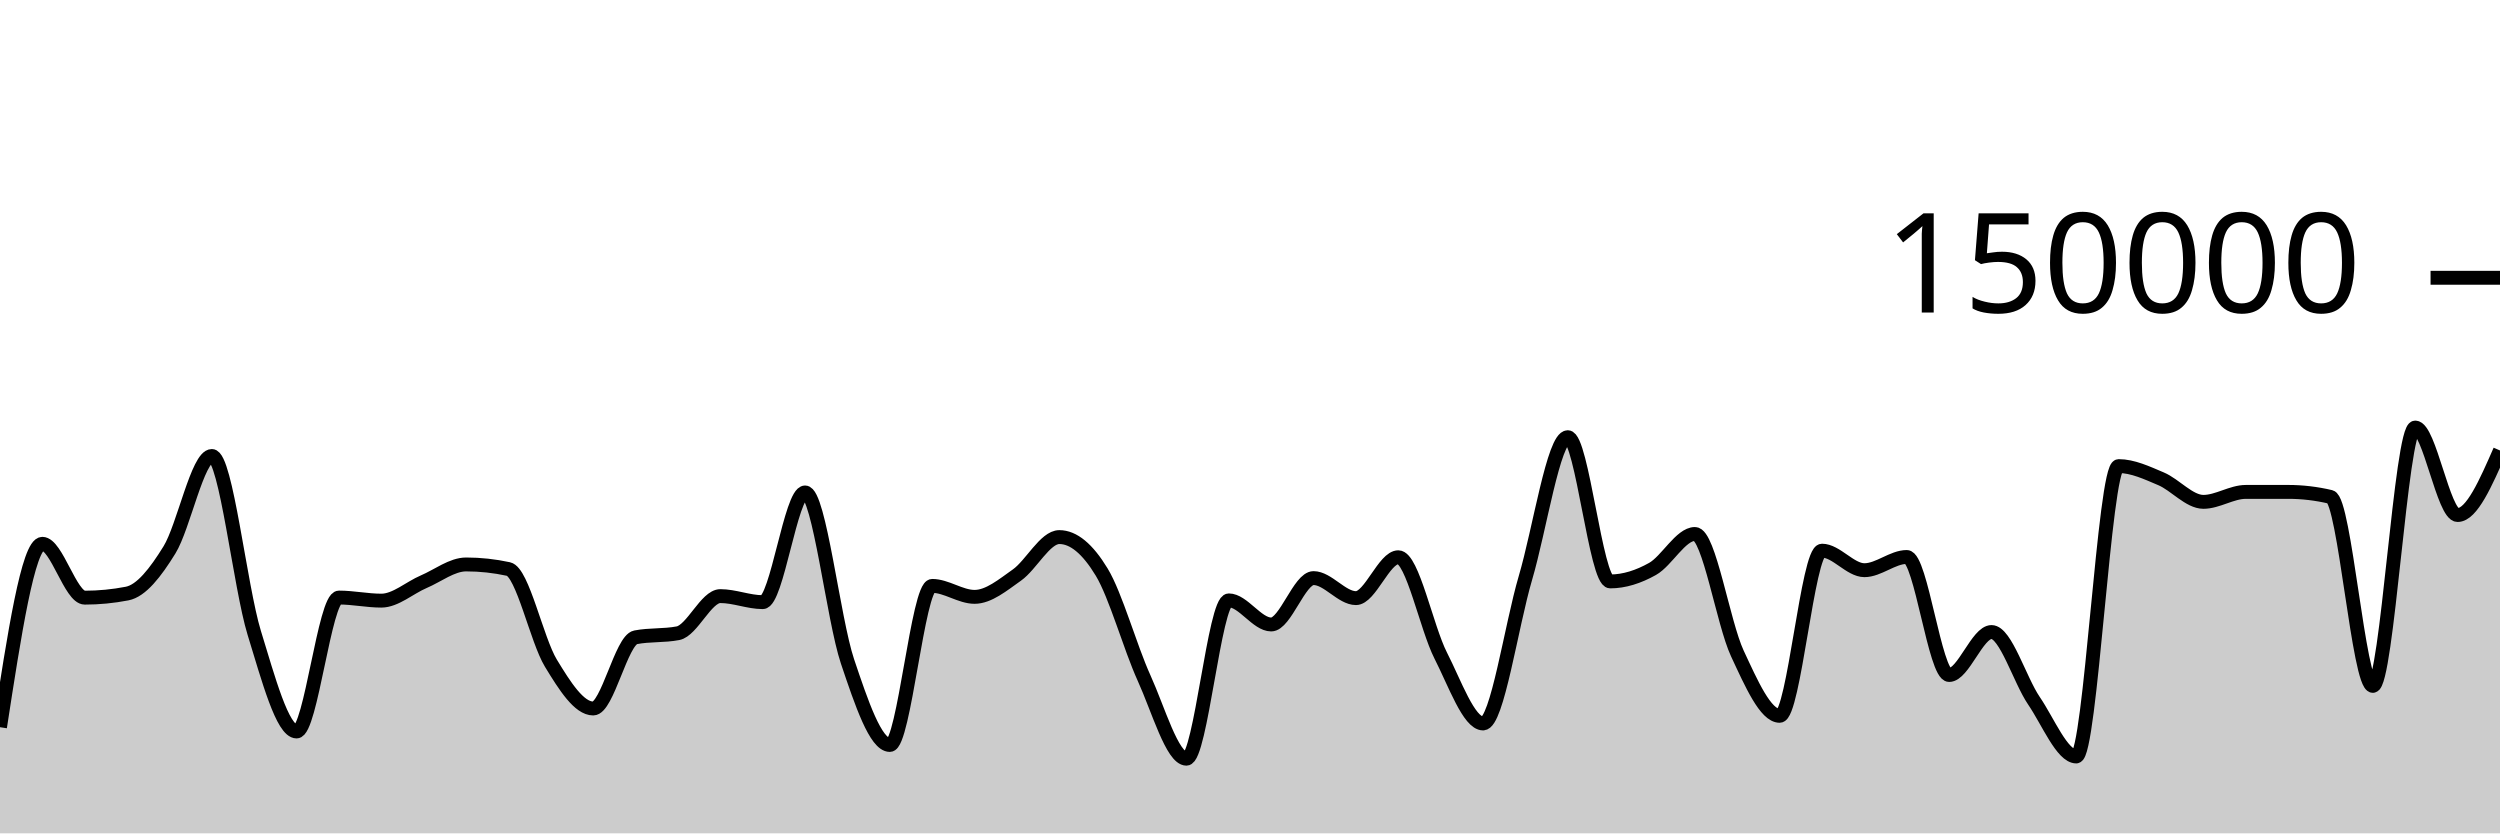
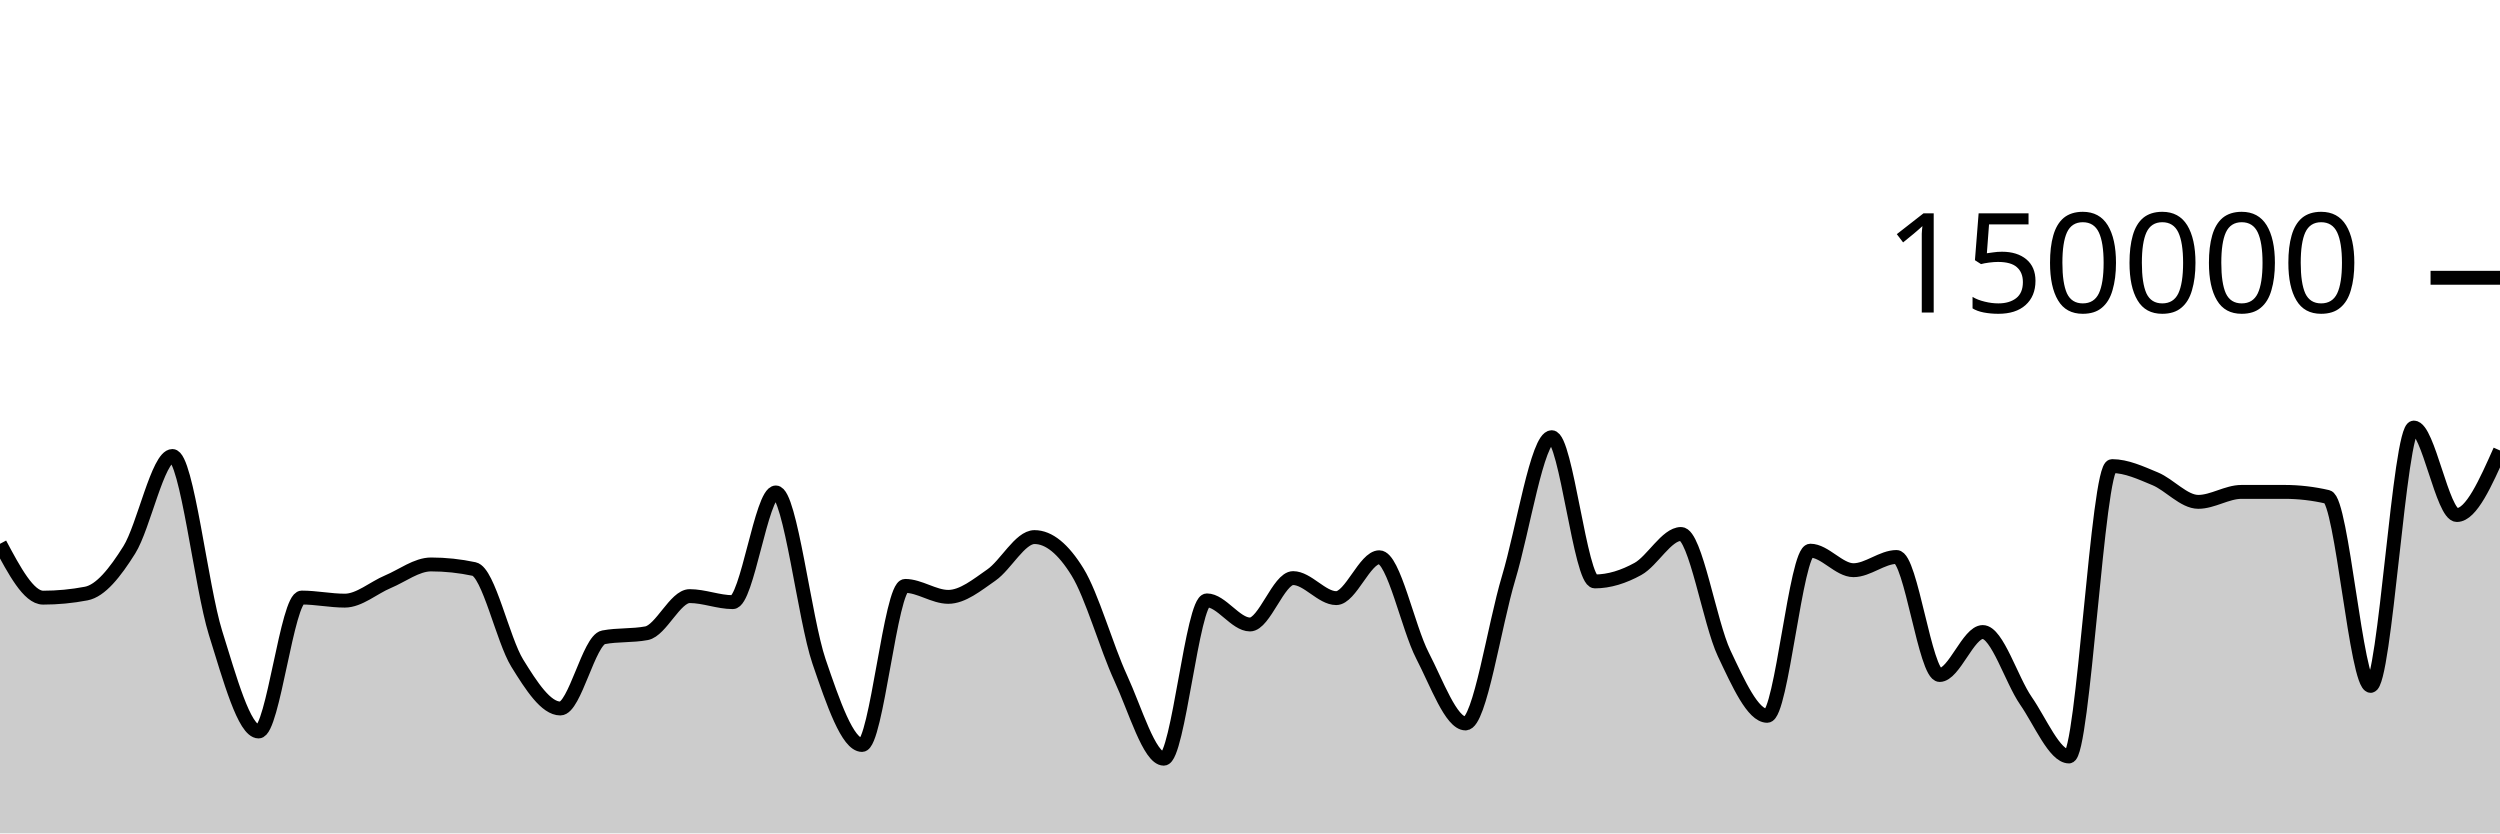
<svg xmlns="http://www.w3.org/2000/svg" viewBox="0 0 180 60">
  <g transform="translate(0,20)">
-     <path class="area" fill="rgba(0, 0, 0, 0.2)" d="M0,32.359C1.017,25.757,2.034,19.154,3.051,19.154C4.068,19.154,5.085,23.031,6.102,23.031C7.119,23.031,8.136,22.933,9.153,22.736C10.169,22.539,11.186,21.241,12.203,19.59C13.22,17.939,14.237,12.831,15.254,12.831C16.271,12.831,17.288,22.258,18.305,25.564C19.322,28.87,20.339,32.667,21.356,32.667C22.373,32.667,23.39,23.024,24.407,23.024C25.424,23.024,26.441,23.246,27.458,23.246C28.475,23.246,29.492,22.318,30.508,21.884C31.525,21.45,32.542,20.64,33.559,20.64C34.576,20.64,35.593,20.75,36.61,20.97C37.627,21.19,38.644,26.07,39.661,27.743C40.678,29.417,41.695,31.012,42.712,31.012C43.729,31.012,44.746,26.081,45.763,25.886C46.78,25.69,47.797,25.788,48.814,25.593C49.831,25.397,50.847,22.92,51.864,22.92C52.881,22.92,53.898,23.354,54.915,23.354C55.932,23.354,56.949,15.456,57.966,15.456C58.983,15.456,60,24.581,61.017,27.612C62.034,30.642,63.051,33.638,64.068,33.638C65.085,33.638,66.102,22.185,67.119,22.185C68.136,22.185,69.153,22.974,70.169,22.974C71.186,22.974,72.203,22.12,73.22,21.402C74.237,20.685,75.254,18.67,76.271,18.67C77.288,18.67,78.305,19.51,79.322,21.19C80.339,22.871,81.356,26.579,82.373,28.818C83.39,31.058,84.407,34.627,85.424,34.627C86.441,34.627,87.458,23.227,88.475,23.227C89.492,23.227,90.508,24.963,91.525,24.963C92.542,24.963,93.559,21.623,94.576,21.623C95.593,21.623,96.61,23.065,97.627,23.065C98.644,23.065,99.661,20.122,100.678,20.122C101.695,20.122,102.712,25.201,103.729,27.195C104.746,29.19,105.763,32.089,106.78,32.089C107.797,32.089,108.814,25.048,109.831,21.612C110.847,18.177,111.864,11.477,112.881,11.477C113.898,11.477,114.915,21.862,115.932,21.862C116.949,21.862,117.966,21.533,118.983,20.963C120,20.394,121.017,18.446,122.034,18.446C123.051,18.446,124.068,24.858,125.085,27.04C126.102,29.223,127.119,31.54,128.136,31.54C129.153,31.54,130.169,19.648,131.186,19.648C132.203,19.648,133.22,21.054,134.237,21.054C135.254,21.054,136.271,20.103,137.288,20.103C138.305,20.103,139.322,28.6,140.339,28.6C141.356,28.6,142.373,25.506,143.39,25.506C144.407,25.506,145.424,28.956,146.441,30.45C147.458,31.943,148.475,34.466,149.492,34.466C150.508,34.466,151.525,13.559,152.542,13.559C153.559,13.559,154.576,14.044,155.593,14.473C156.61,14.903,157.627,16.134,158.644,16.134C159.661,16.134,160.678,15.418,161.695,15.417C162.712,15.416,163.729,15.416,164.746,15.416C165.763,15.416,166.78,15.536,167.797,15.776C168.814,16.016,169.831,29.384,170.847,29.384C171.864,29.384,172.881,10.783,173.898,10.783C174.915,10.783,175.932,17.082,176.949,17.082C177.966,17.082,178.983,14.758,180,12.434L180,40C178.983,40,177.966,40,176.949,40C175.932,40,174.915,40,173.898,40C172.881,40,171.864,40,170.847,40C169.831,40,168.814,40,167.797,40C166.78,40,165.763,40,164.746,40C163.729,40,162.712,40,161.695,40C160.678,40,159.661,40,158.644,40C157.627,40,156.61,40,155.593,40C154.576,40,153.559,40,152.542,40C151.525,40,150.508,40,149.492,40C148.475,40,147.458,40,146.441,40C145.424,40,144.407,40,143.39,40C142.373,40,141.356,40,140.339,40C139.322,40,138.305,40,137.288,40C136.271,40,135.254,40,134.237,40C133.22,40,132.203,40,131.186,40C130.169,40,129.153,40,128.136,40C127.119,40,126.102,40,125.085,40C124.068,40,123.051,40,122.034,40C121.017,40,120,40,118.983,40C117.966,40,116.949,40,115.932,40C114.915,40,113.898,40,112.881,40C111.864,40,110.847,40,109.831,40C108.814,40,107.797,40,106.78,40C105.763,40,104.746,40,103.729,40C102.712,40,101.695,40,100.678,40C99.661,40,98.644,40,97.627,40C96.61,40,95.593,40,94.576,40C93.559,40,92.542,40,91.525,40C90.508,40,89.492,40,88.475,40C87.458,40,86.441,40,85.424,40C84.407,40,83.39,40,82.373,40C81.356,40,80.339,40,79.322,40C78.305,40,77.288,40,76.271,40C75.254,40,74.237,40,73.22,40C72.203,40,71.186,40,70.169,40C69.153,40,68.136,40,67.119,40C66.102,40,65.085,40,64.068,40C63.051,40,62.034,40,61.017,40C60,40,58.983,40,57.966,40C56.949,40,55.932,40,54.915,40C53.898,40,52.881,40,51.864,40C50.847,40,49.831,40,48.814,40C47.797,40,46.78,40,45.763,40C44.746,40,43.729,40,42.712,40C41.695,40,40.678,40,39.661,40C38.644,40,37.627,40,36.61,40C35.593,40,34.576,40,33.559,40C32.542,40,31.525,40,30.508,40C29.492,40,28.475,40,27.458,40C26.441,40,25.424,40,24.407,40C23.39,40,22.373,40,21.356,40C20.339,40,19.322,40,18.305,40C17.288,40,16.271,40,15.254,40C14.237,40,13.22,40,12.203,40C11.186,40,10.169,40,9.153,40C8.136,40,7.119,40,6.102,40C5.085,40,4.068,40,3.051,40C2.034,40,1.017,40,0,40Z" />
-     <path class="line" stroke="black" fill="none" d="M0,32.359C1.017,25.757,2.034,19.154,3.051,19.154C4.068,19.154,5.085,23.031,6.102,23.031C7.119,23.031,8.136,22.933,9.153,22.736C10.169,22.539,11.186,21.241,12.203,19.59C13.22,17.939,14.237,12.831,15.254,12.831C16.271,12.831,17.288,22.258,18.305,25.564C19.322,28.87,20.339,32.667,21.356,32.667C22.373,32.667,23.39,23.024,24.407,23.024C25.424,23.024,26.441,23.246,27.458,23.246C28.475,23.246,29.492,22.318,30.508,21.884C31.525,21.45,32.542,20.64,33.559,20.64C34.576,20.64,35.593,20.75,36.61,20.97C37.627,21.19,38.644,26.07,39.661,27.743C40.678,29.417,41.695,31.012,42.712,31.012C43.729,31.012,44.746,26.081,45.763,25.886C46.78,25.69,47.797,25.788,48.814,25.593C49.831,25.397,50.847,22.92,51.864,22.92C52.881,22.92,53.898,23.354,54.915,23.354C55.932,23.354,56.949,15.456,57.966,15.456C58.983,15.456,60,24.581,61.017,27.612C62.034,30.642,63.051,33.638,64.068,33.638C65.085,33.638,66.102,22.185,67.119,22.185C68.136,22.185,69.153,22.974,70.169,22.974C71.186,22.974,72.203,22.12,73.22,21.402C74.237,20.685,75.254,18.67,76.271,18.67C77.288,18.67,78.305,19.51,79.322,21.19C80.339,22.871,81.356,26.579,82.373,28.818C83.39,31.058,84.407,34.627,85.424,34.627C86.441,34.627,87.458,23.227,88.475,23.227C89.492,23.227,90.508,24.963,91.525,24.963C92.542,24.963,93.559,21.623,94.576,21.623C95.593,21.623,96.61,23.065,97.627,23.065C98.644,23.065,99.661,20.122,100.678,20.122C101.695,20.122,102.712,25.201,103.729,27.195C104.746,29.19,105.763,32.089,106.78,32.089C107.797,32.089,108.814,25.048,109.831,21.612C110.847,18.177,111.864,11.477,112.881,11.477C113.898,11.477,114.915,21.862,115.932,21.862C116.949,21.862,117.966,21.533,118.983,20.963C120,20.394,121.017,18.446,122.034,18.446C123.051,18.446,124.068,24.858,125.085,27.04C126.102,29.223,127.119,31.54,128.136,31.54C129.153,31.54,130.169,19.648,131.186,19.648C132.203,19.648,133.22,21.054,134.237,21.054C135.254,21.054,136.271,20.103,137.288,20.103C138.305,20.103,139.322,28.6,140.339,28.6C141.356,28.6,142.373,25.506,143.39,25.506C144.407,25.506,145.424,28.956,146.441,30.45C147.458,31.943,148.475,34.466,149.492,34.466C150.508,34.466,151.525,13.559,152.542,13.559C153.559,13.559,154.576,14.044,155.593,14.473C156.61,14.903,157.627,16.134,158.644,16.134C159.661,16.134,160.678,15.418,161.695,15.417C162.712,15.416,163.729,15.416,164.746,15.416C165.763,15.416,166.78,15.536,167.797,15.776C168.814,16.016,169.831,29.384,170.847,29.384C171.864,29.384,172.881,10.783,173.898,10.783C174.915,10.783,175.932,17.082,176.949,17.082C177.966,17.082,178.983,14.758,180,12.434" />
+     <path class="area" fill="rgba(0, 0, 0, 0.2)" d="M0,19.154C1.034,21.093,2.069,23.031,3.103,23.031C4.138,23.031,5.172,22.933,6.207,22.736C7.241,22.539,8.276,21.241,9.31,19.59C10.345,17.939,11.379,12.831,12.414,12.831C13.448,12.831,14.483,22.258,15.517,25.564C16.552,28.87,17.586,32.667,18.621,32.667C19.655,32.667,20.69,23.024,21.724,23.024C22.759,23.024,23.793,23.246,24.828,23.246C25.862,23.246,26.897,22.318,27.931,21.884C28.966,21.45,30,20.64,31.034,20.64C32.069,20.64,33.103,20.75,34.138,20.97C35.172,21.19,36.207,26.07,37.241,27.743C38.276,29.417,39.31,31.012,40.345,31.012C41.379,31.012,42.414,26.081,43.448,25.886C44.483,25.69,45.517,25.788,46.552,25.593C47.586,25.397,48.621,22.92,49.655,22.92C50.69,22.92,51.724,23.354,52.759,23.354C53.793,23.354,54.828,15.456,55.862,15.456C56.897,15.456,57.931,24.581,58.966,27.612C60,30.642,61.034,33.638,62.069,33.638C63.103,33.638,64.138,22.185,65.172,22.185C66.207,22.185,67.241,22.974,68.276,22.974C69.31,22.974,70.345,22.12,71.379,21.402C72.414,20.685,73.448,18.67,74.483,18.67C75.517,18.67,76.552,19.51,77.586,21.19C78.621,22.871,79.655,26.579,80.69,28.818C81.724,31.058,82.759,34.627,83.793,34.627C84.828,34.627,85.862,23.227,86.897,23.227C87.931,23.227,88.966,24.963,90,24.963C91.034,24.963,92.069,21.623,93.103,21.623C94.138,21.623,95.172,23.065,96.207,23.065C97.241,23.065,98.276,20.122,99.31,20.122C100.345,20.122,101.379,25.201,102.414,27.195C103.448,29.19,104.483,32.089,105.517,32.089C106.552,32.089,107.586,25.048,108.621,21.612C109.655,18.177,110.69,11.477,111.724,11.477C112.759,11.477,113.793,21.862,114.828,21.862C115.862,21.862,116.897,21.533,117.931,20.963C118.966,20.394,120,18.446,121.034,18.446C122.069,18.446,123.103,24.858,124.138,27.04C125.172,29.223,126.207,31.54,127.241,31.54C128.276,31.54,129.31,19.648,130.345,19.648C131.379,19.648,132.414,21.054,133.448,21.054C134.483,21.054,135.517,20.103,136.552,20.103C137.586,20.103,138.621,28.6,139.655,28.6C140.69,28.6,141.724,25.506,142.759,25.506C143.793,25.506,144.828,28.956,145.862,30.45C146.897,31.943,147.931,34.466,148.966,34.466C150,34.466,151.034,13.559,152.069,13.559C153.103,13.559,154.138,14.044,155.172,14.473C156.207,14.903,157.241,16.134,158.276,16.134C159.31,16.134,160.345,15.418,161.379,15.417C162.414,15.416,163.448,15.416,164.483,15.416C165.517,15.416,166.552,15.536,167.586,15.776C168.621,16.016,169.655,29.384,170.69,29.384C171.724,29.384,172.759,10.783,173.793,10.783C174.828,10.783,175.862,17.082,176.897,17.082C177.931,17.082,178.966,14.758,180,12.434L180,40C178.966,40,177.931,40,176.897,40C175.862,40,174.828,40,173.793,40C172.759,40,171.724,40,170.69,40C169.655,40,168.621,40,167.586,40C166.552,40,165.517,40,164.483,40C163.448,40,162.414,40,161.379,40C160.345,40,159.31,40,158.276,40C157.241,40,156.207,40,155.172,40C154.138,40,153.103,40,152.069,40C151.034,40,150,40,148.966,40C147.931,40,146.897,40,145.862,40C144.828,40,143.793,40,142.759,40C141.724,40,140.69,40,139.655,40C138.621,40,137.586,40,136.552,40C135.517,40,134.483,40,133.448,40C132.414,40,131.379,40,130.345,40C129.31,40,128.276,40,127.241,40C126.207,40,125.172,40,124.138,40C123.103,40,122.069,40,121.034,40C120,40,118.966,40,117.931,40C116.897,40,115.862,40,114.828,40C113.793,40,112.759,40,111.724,40C110.69,40,109.655,40,108.621,40C107.586,40,106.552,40,105.517,40C104.483,40,103.448,40,102.414,40C101.379,40,100.345,40,99.31,40C98.276,40,97.241,40,96.207,40C95.172,40,94.138,40,93.103,40C92.069,40,91.034,40,90,40C88.966,40,87.931,40,86.897,40C85.862,40,84.828,40,83.793,40C82.759,40,81.724,40,80.69,40C79.655,40,78.621,40,77.586,40C76.552,40,75.517,40,74.483,40C73.448,40,72.414,40,71.379,40C70.345,40,69.31,40,68.276,40C67.241,40,66.207,40,65.172,40C64.138,40,63.103,40,62.069,40C61.034,40,60,40,58.966,40C57.931,40,56.897,40,55.862,40C54.828,40,53.793,40,52.759,40C51.724,40,50.69,40,49.655,40C48.621,40,47.586,40,46.552,40C45.517,40,44.483,40,43.448,40C42.414,40,41.379,40,40.345,40C39.31,40,38.276,40,37.241,40C36.207,40,35.172,40,34.138,40C33.103,40,32.069,40,31.034,40C30,40,28.966,40,27.931,40C26.897,40,25.862,40,24.828,40C23.793,40,22.759,40,21.724,40C20.69,40,19.655,40,18.621,40C17.586,40,16.552,40,15.517,40C14.483,40,13.448,40,12.414,40C11.379,40,10.345,40,9.31,40C8.276,40,7.241,40,6.207,40C5.172,40,4.138,40,3.103,40C2.069,40,1.034,40,0,40Z" />
+     <path class="line" stroke="black" fill="none" d="M0,19.154C1.034,21.093,2.069,23.031,3.103,23.031C4.138,23.031,5.172,22.933,6.207,22.736C7.241,22.539,8.276,21.241,9.31,19.59C10.345,17.939,11.379,12.831,12.414,12.831C13.448,12.831,14.483,22.258,15.517,25.564C16.552,28.87,17.586,32.667,18.621,32.667C19.655,32.667,20.69,23.024,21.724,23.024C22.759,23.024,23.793,23.246,24.828,23.246C25.862,23.246,26.897,22.318,27.931,21.884C28.966,21.45,30,20.64,31.034,20.64C32.069,20.64,33.103,20.75,34.138,20.97C35.172,21.19,36.207,26.07,37.241,27.743C38.276,29.417,39.31,31.012,40.345,31.012C41.379,31.012,42.414,26.081,43.448,25.886C44.483,25.69,45.517,25.788,46.552,25.593C47.586,25.397,48.621,22.92,49.655,22.92C50.69,22.92,51.724,23.354,52.759,23.354C53.793,23.354,54.828,15.456,55.862,15.456C56.897,15.456,57.931,24.581,58.966,27.612C60,30.642,61.034,33.638,62.069,33.638C63.103,33.638,64.138,22.185,65.172,22.185C66.207,22.185,67.241,22.974,68.276,22.974C69.31,22.974,70.345,22.12,71.379,21.402C72.414,20.685,73.448,18.67,74.483,18.67C75.517,18.67,76.552,19.51,77.586,21.19C78.621,22.871,79.655,26.579,80.69,28.818C81.724,31.058,82.759,34.627,83.793,34.627C84.828,34.627,85.862,23.227,86.897,23.227C87.931,23.227,88.966,24.963,90,24.963C91.034,24.963,92.069,21.623,93.103,21.623C94.138,21.623,95.172,23.065,96.207,23.065C97.241,23.065,98.276,20.122,99.31,20.122C100.345,20.122,101.379,25.201,102.414,27.195C103.448,29.19,104.483,32.089,105.517,32.089C106.552,32.089,107.586,25.048,108.621,21.612C109.655,18.177,110.69,11.477,111.724,11.477C112.759,11.477,113.793,21.862,114.828,21.862C115.862,21.862,116.897,21.533,117.931,20.963C118.966,20.394,120,18.446,121.034,18.446C122.069,18.446,123.103,24.858,124.138,27.04C125.172,29.223,126.207,31.54,127.241,31.54C128.276,31.54,129.31,19.648,130.345,19.648C131.379,19.648,132.414,21.054,133.448,21.054C134.483,21.054,135.517,20.103,136.552,20.103C137.586,20.103,138.621,28.6,139.655,28.6C140.69,28.6,141.724,25.506,142.759,25.506C143.793,25.506,144.828,28.956,145.862,30.45C146.897,31.943,147.931,34.466,148.966,34.466C150,34.466,151.034,13.559,152.069,13.559C153.103,13.559,154.138,14.044,155.172,14.473C156.207,14.903,157.241,16.134,158.276,16.134C159.31,16.134,160.345,15.418,161.379,15.417C162.414,15.416,163.448,15.416,164.483,15.416C165.517,15.416,166.552,15.536,167.586,15.776C168.621,16.016,169.655,29.384,170.69,29.384C171.724,29.384,172.759,10.783,173.793,10.783C174.828,10.783,175.862,17.082,176.897,17.082C177.931,17.082,178.966,14.758,180,12.434" />
    <path class="axis-ceiling" stroke-width="1" stroke="black" fill="none" d="M175,0L180,0" />
    <text class="axis-ceiling-label" font-family="sans-serif" text-anchor="end" font-size="10px" x="170" y="2.5">150000</text>
  </g>
</svg>
